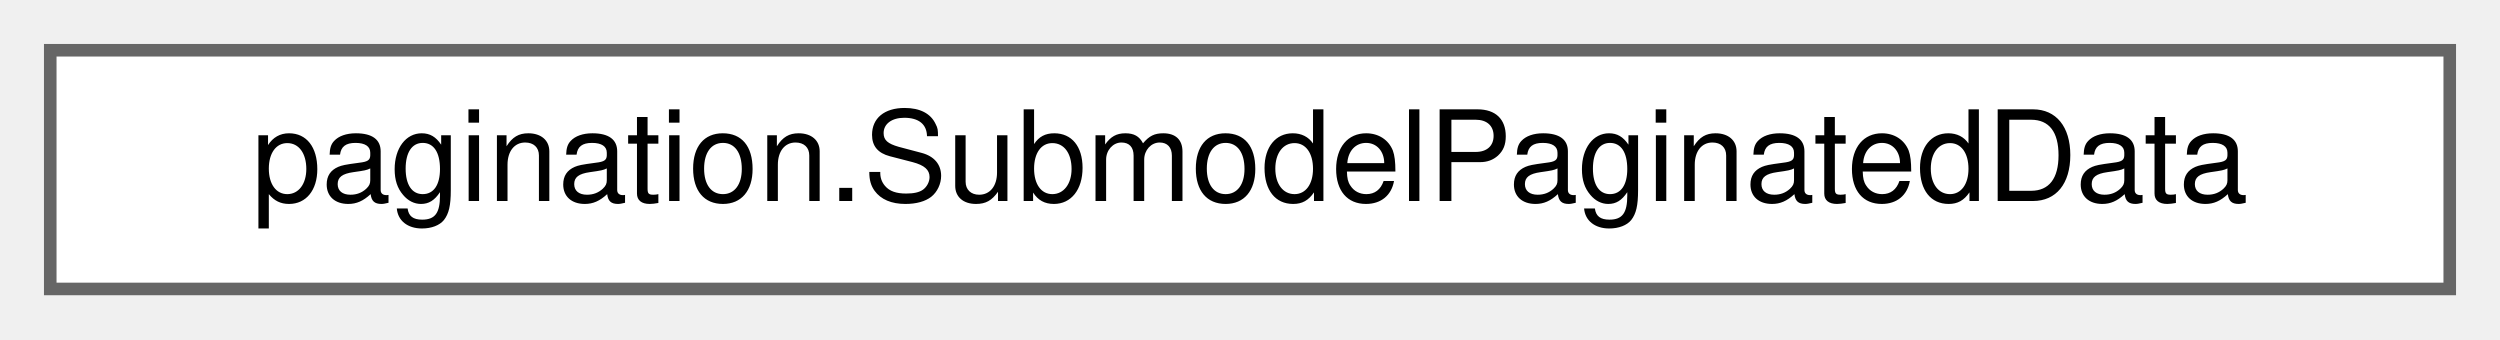
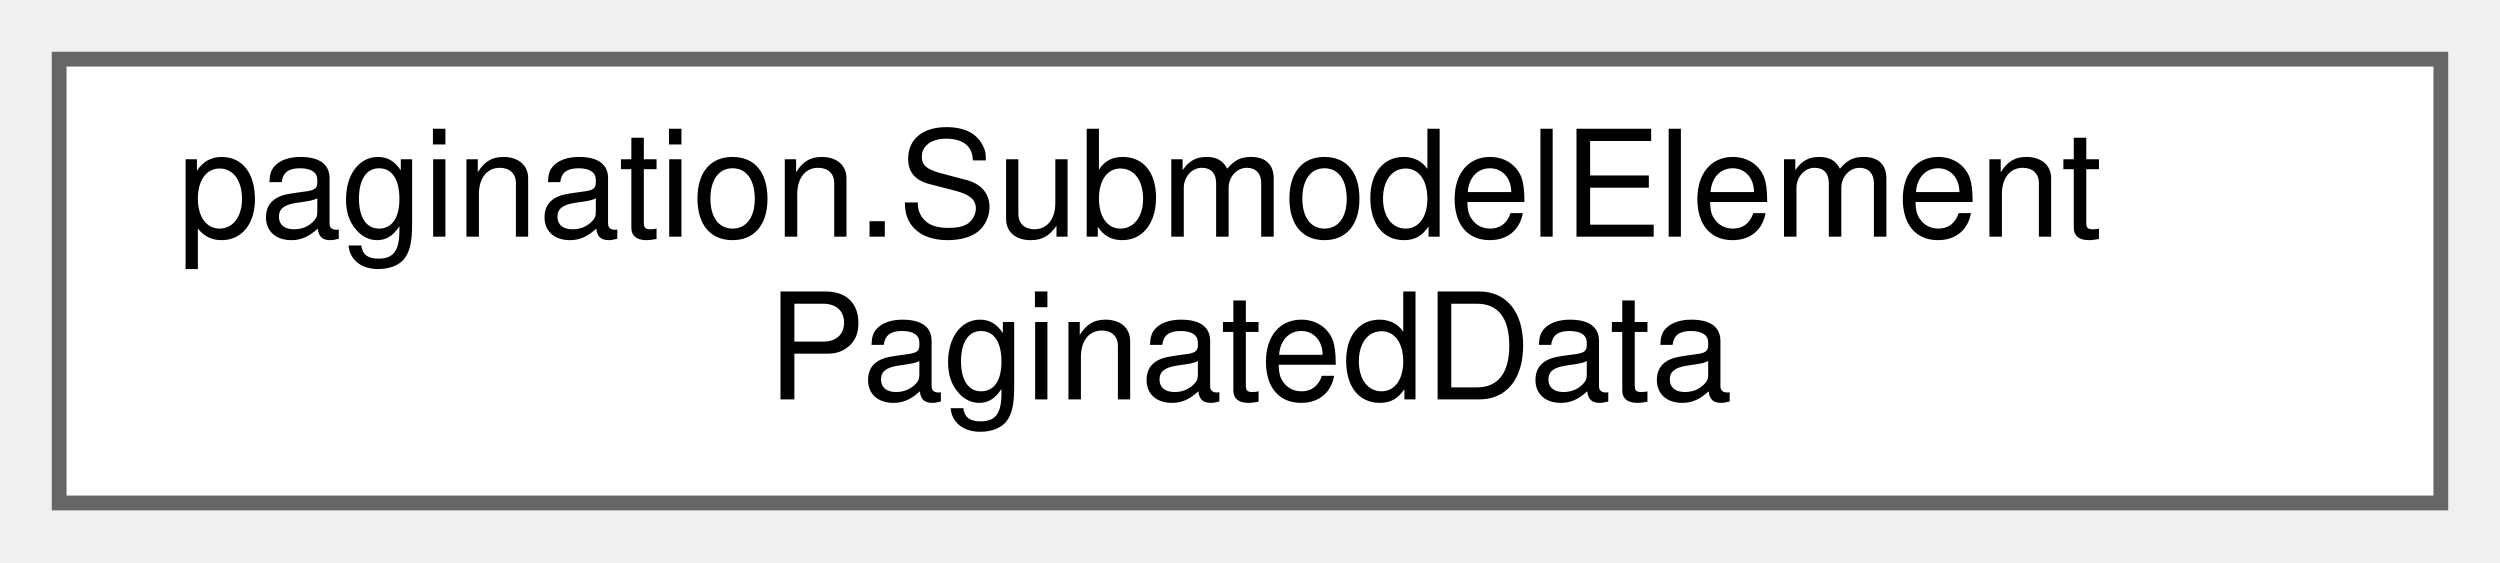
- <svg xmlns="http://www.w3.org/2000/svg" xmlns:xlink="http://www.w3.org/1999/xlink" width="199pt" height="27pt" viewBox="0.00 0.00 199.00 27.00">
-   <g id="graph0" class="graph" transform="scale(1 1) rotate(0) translate(4 23)">
+ <svg xmlns="http://www.w3.org/2000/svg" xmlns:xlink="http://www.w3.org/1999/xlink" width="169pt" height="38pt" viewBox="0.00 0.00 169.00 38.00">
+   <g id="graph0" class="graph" transform="scale(1 1) rotate(0) translate(4 34)">
    <g id="Node000000" class="node">
      <g id="a_Node000000">
-         <a xlink:href="classpagination_1_1SubmodelPaginatedData.html" target="_top" xlink:title="Class representing paginated data for Submodels.">
-           <polygon fill="white" stroke="#666666" points="191,-19 0,-19 0,0 191,0 191,-19" />
-           <text text-anchor="middle" x="95.5" y="-7" font-family="Helvetica,sans-Serif" font-size="10.00">pagination.SubmodelPaginatedData</text>
+         <a xlink:href="classpagination_1_1SubmodelElementPaginatedData.html" target="_top" xlink:title="Class representing paginated data for Submodel Elements.">
+           <polygon fill="white" stroke="#666666" points="161,-30 0,-30 0,0 161,0 161,-30" />
+           <text text-anchor="start" x="8" y="-18" font-family="Helvetica,sans-Serif" font-size="10.00">pagination.SubmodelElement</text>
+           <text text-anchor="middle" x="80.5" y="-7" font-family="Helvetica,sans-Serif" font-size="10.00">PaginatedData</text>
        </a>
      </g>
    </g>
  </g>
</svg>
